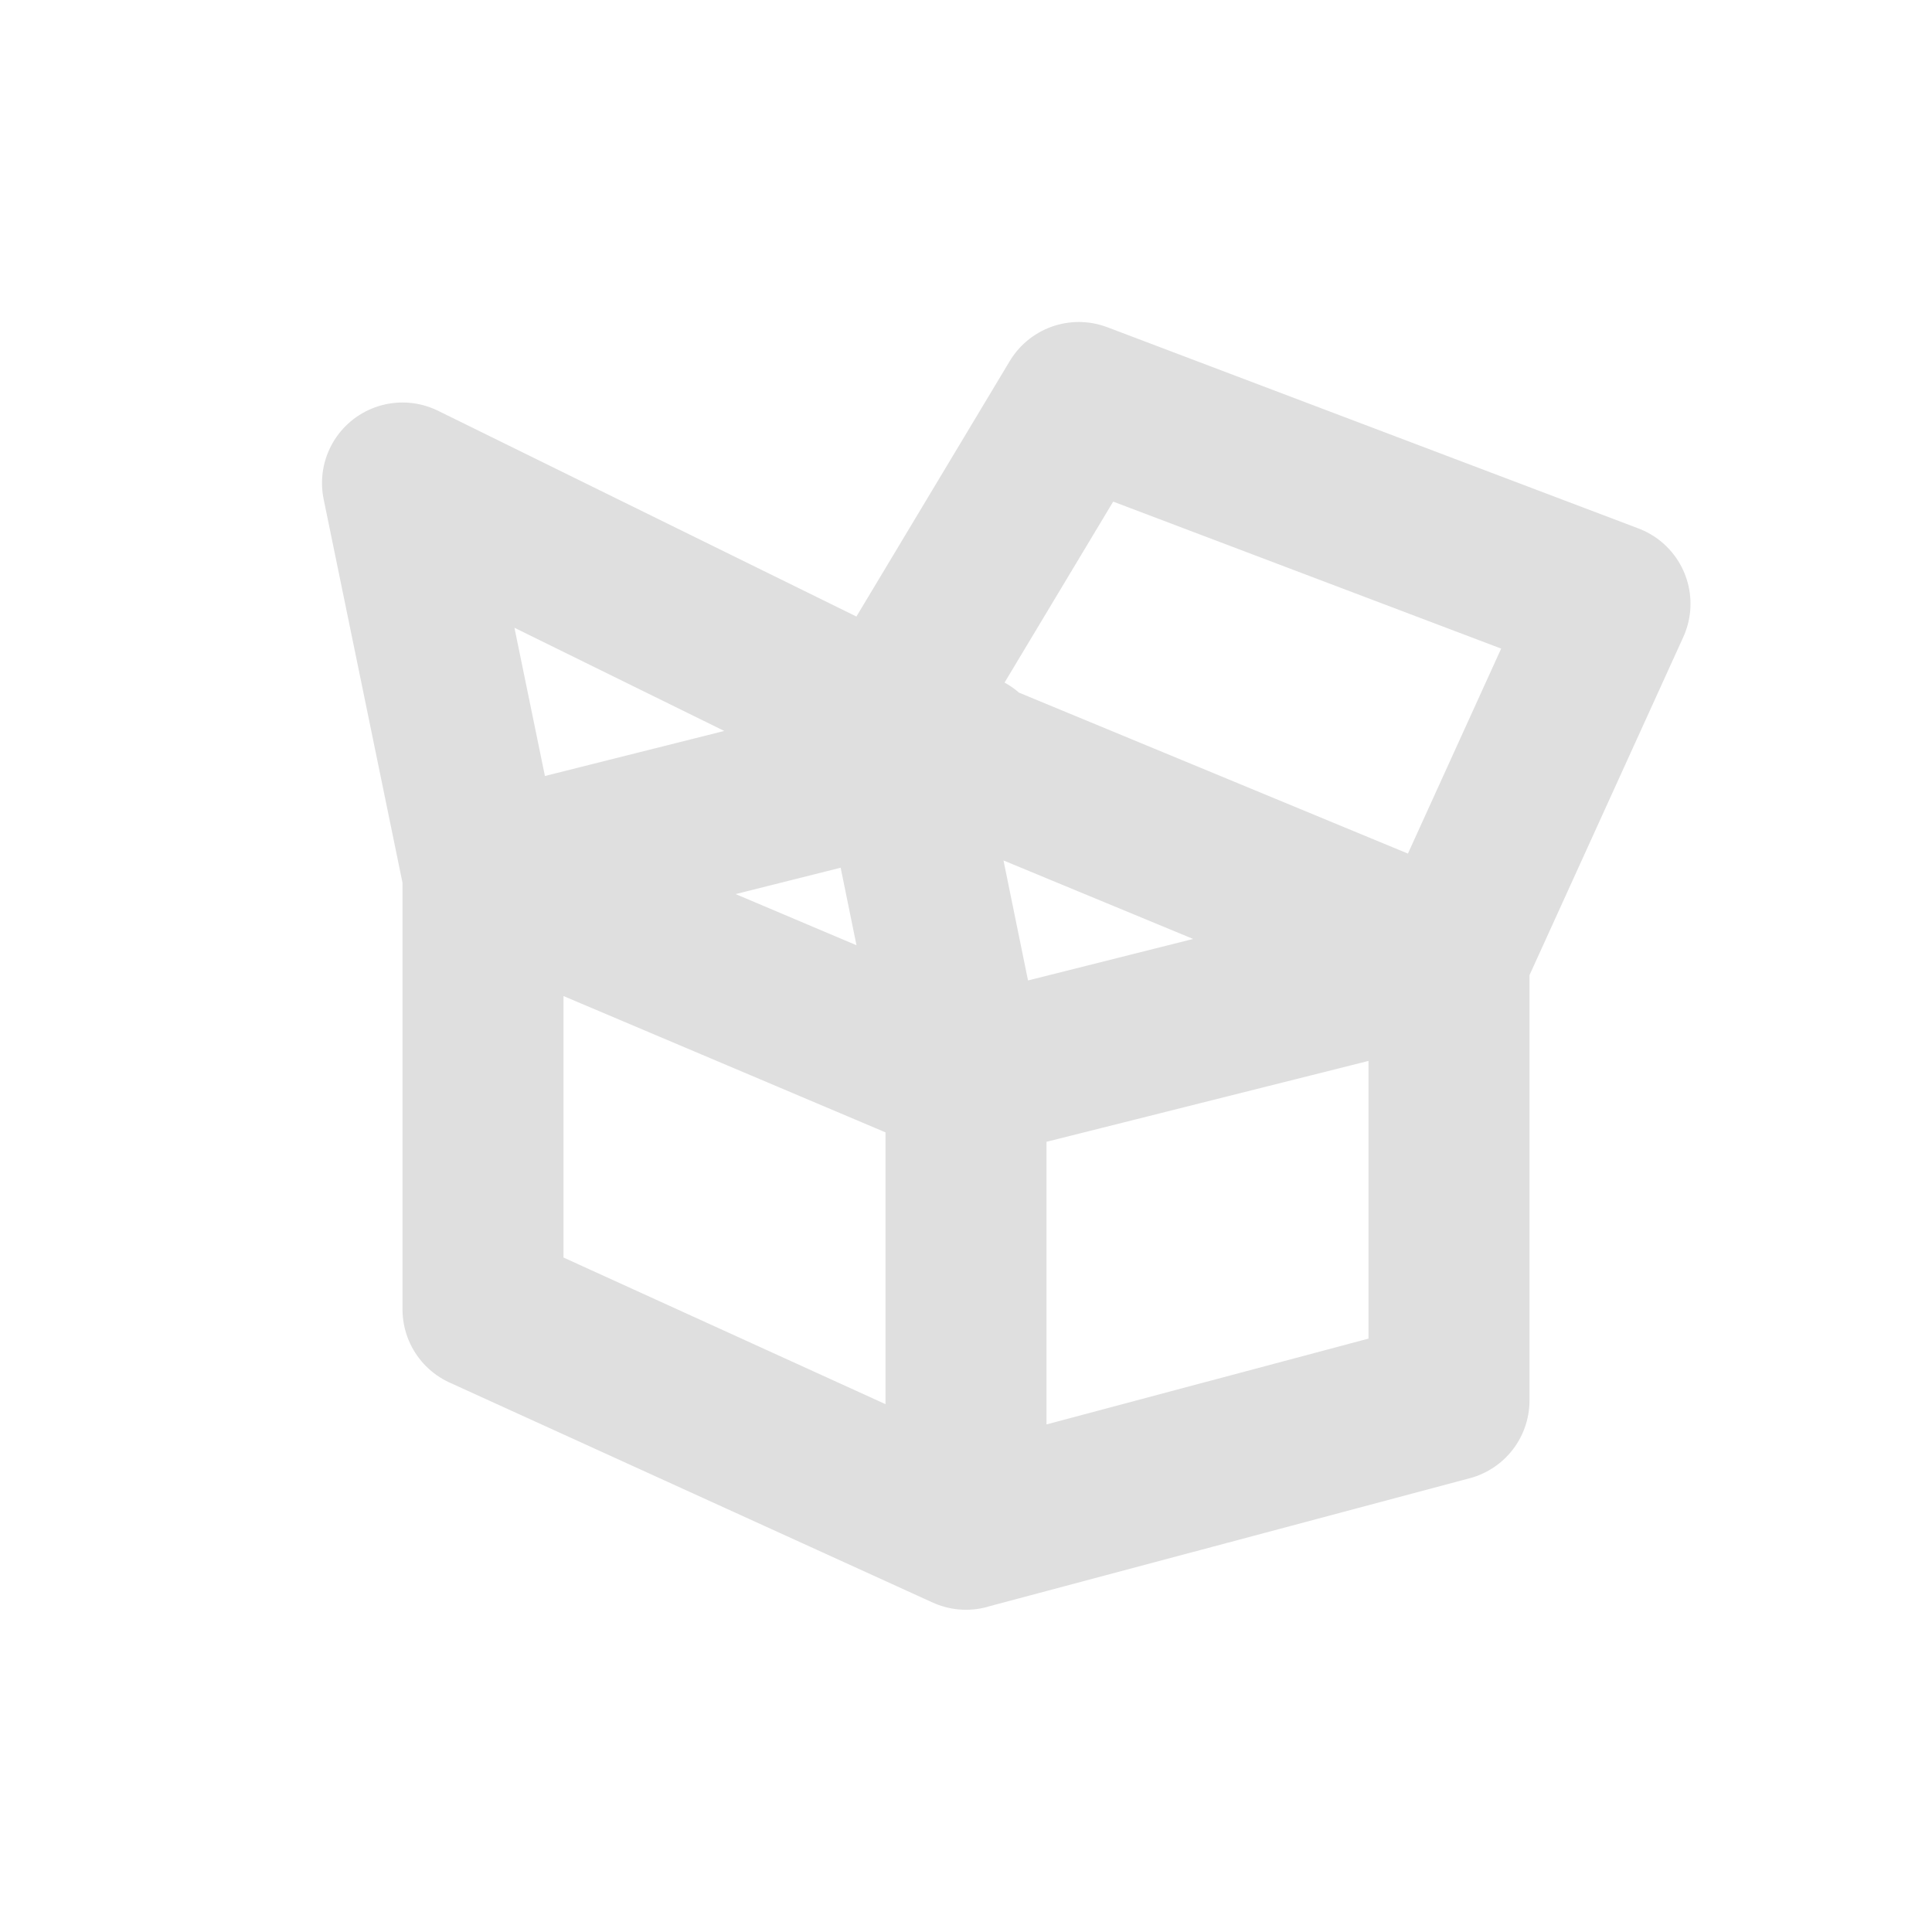
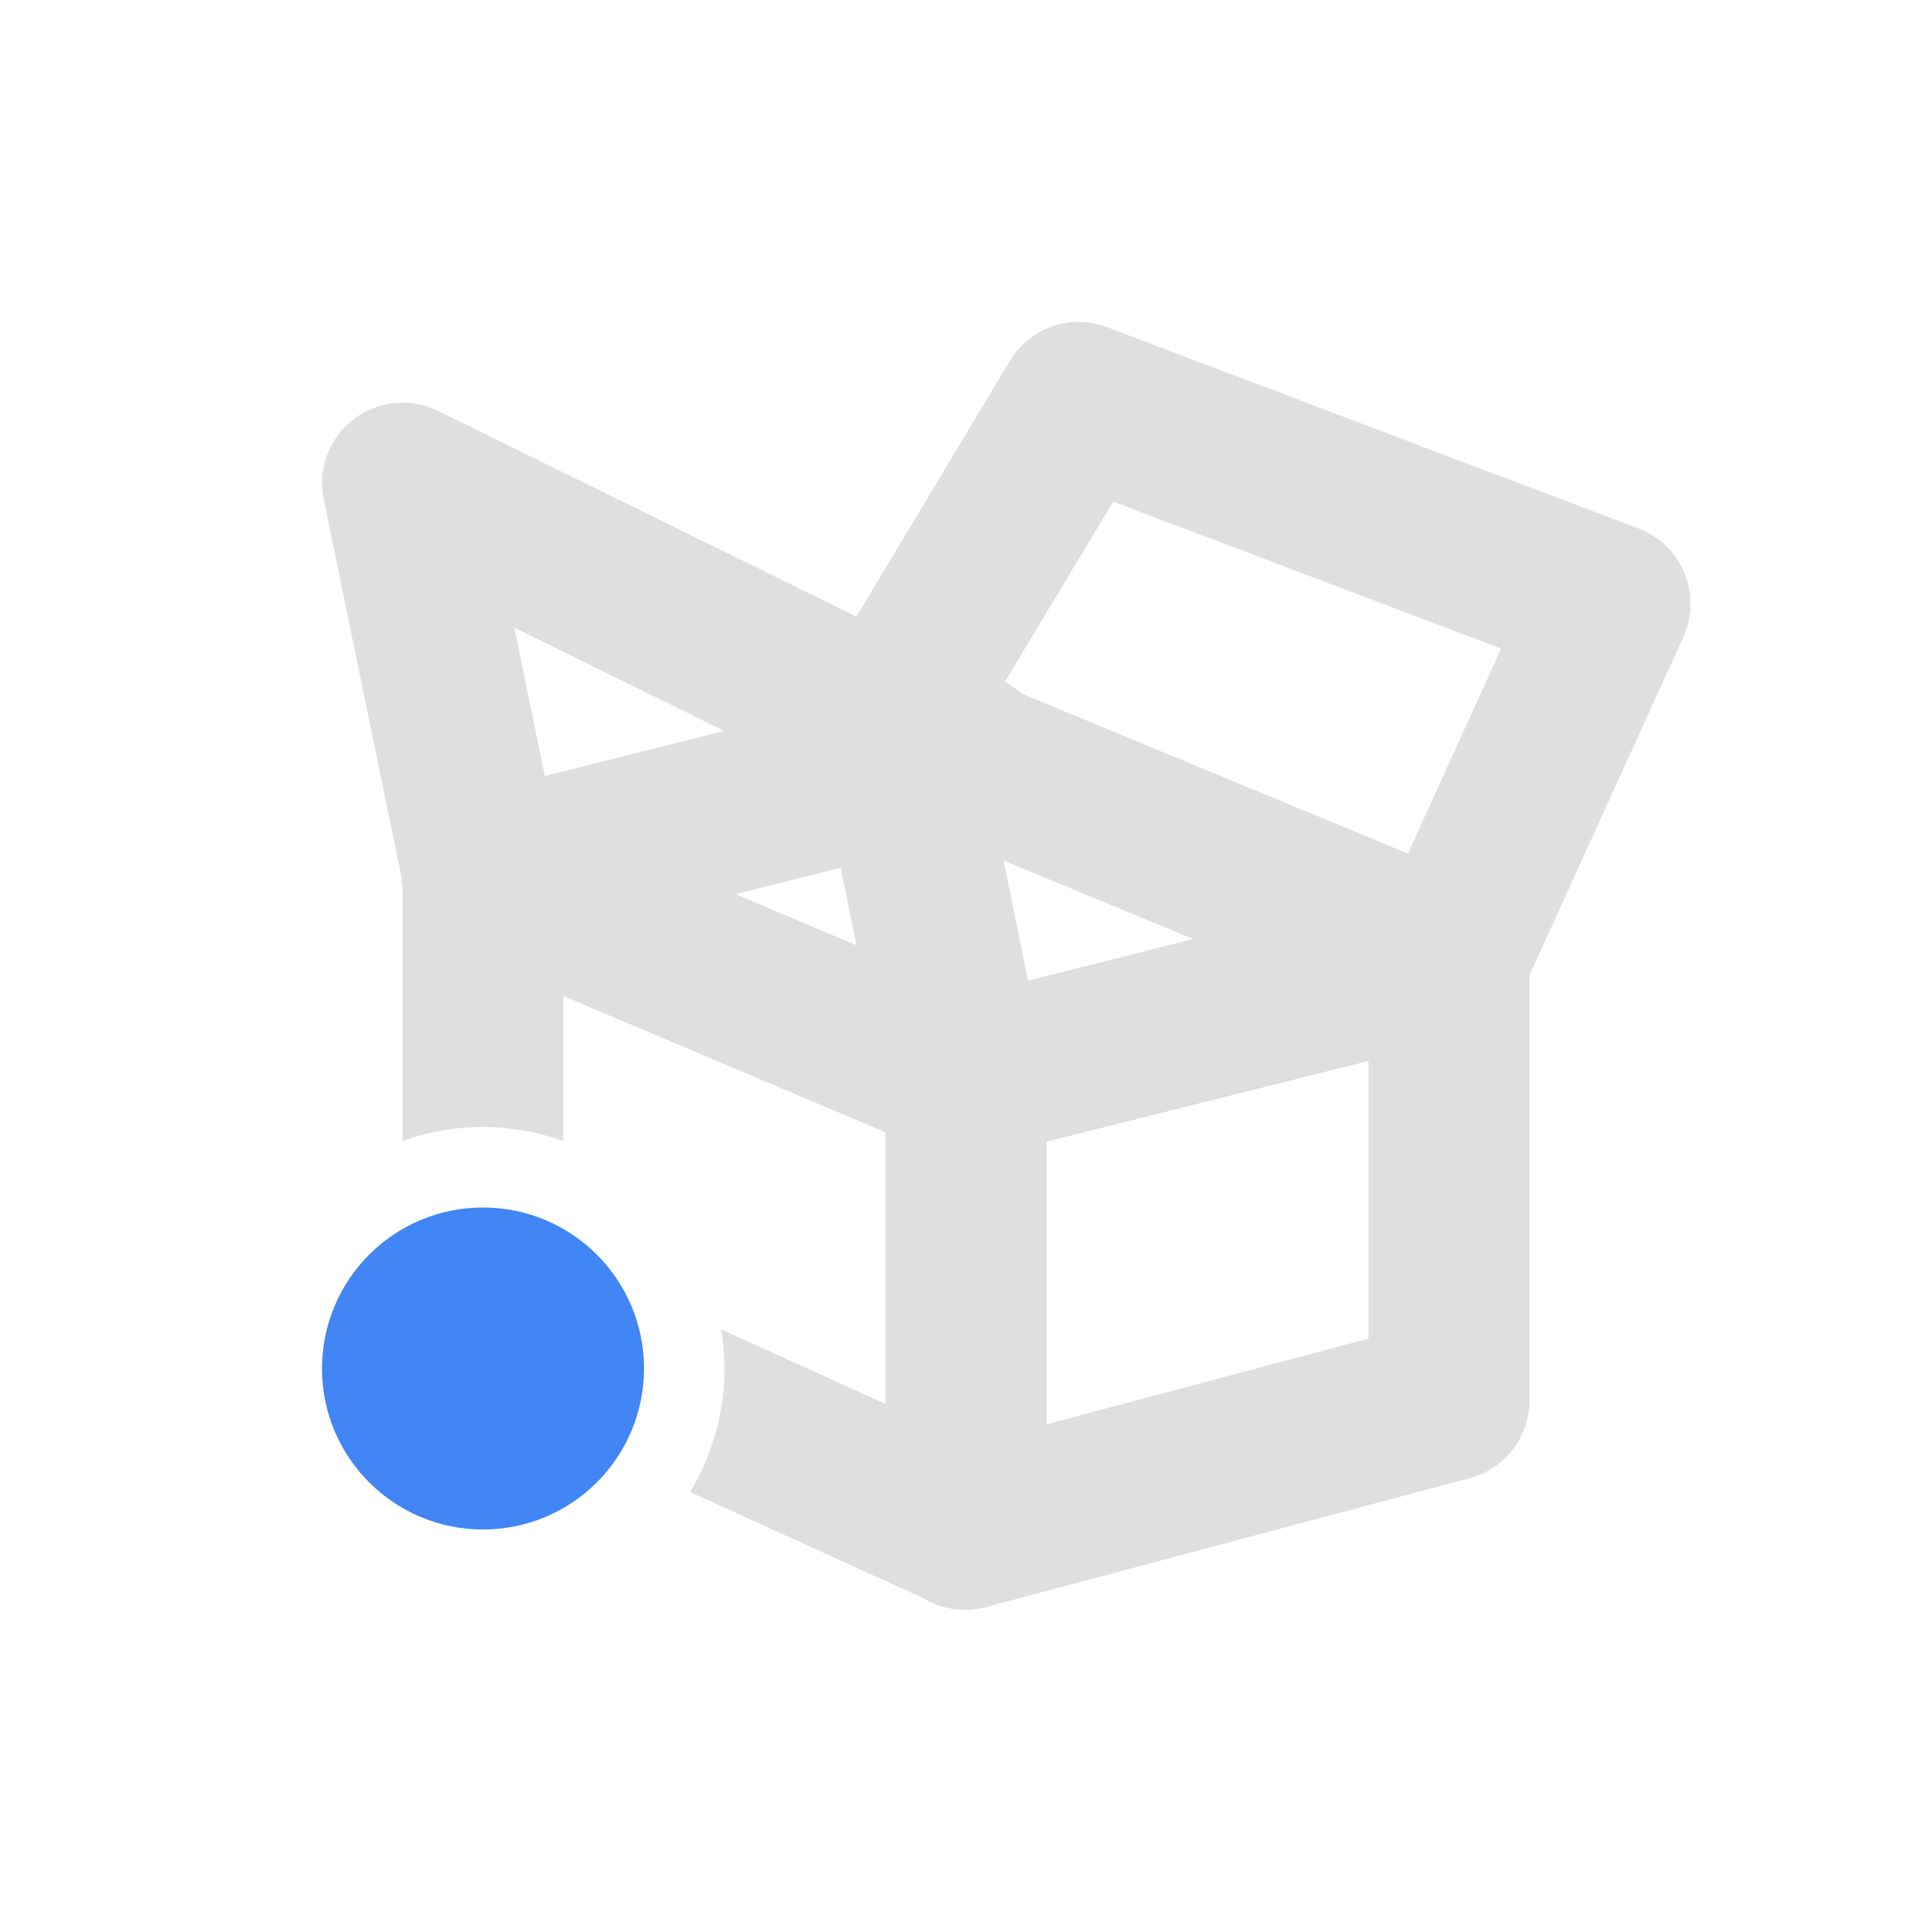
<svg xmlns="http://www.w3.org/2000/svg" width="24" height="24" version="1.1">
  <defs>
    <style id="current-color-scheme" type="text/css">
   .ColorScheme-Text { color:#dfdfdf; } .ColorScheme-Highlight { color:#4285f4; }
  </style>
  </defs>
-   <path style="fill:none;stroke:currentColor;stroke-width:2;stroke-linecap:round;stroke-linejoin:round" class="ColorScheme-Text" d="M 12,9.357 6,10.864 m 6,2.54 -0.9,-4.404 -6.1,-3 1,4.864 v 0 m 12,1.033 -7,-2.897 2.401,-4 6.599,2.5 z m -6,7.099 6,-1.599 v -5.5 l -6,1.507 m 0,5.593 v -5.593 l -6,-2.54 v 5.401 z" />
+   <path style="fill:currentColor" class="ColorScheme-Text" d="M 13.363,4 A 1,1 0 0 0 12.543,4.486 L 10.639,7.66 5.441,5.104 A 1,1 0 0 0 4.021,6.201 L 4.988,10.9 A 1,1 0 0 0 5,11.027 v 3.146 a 3,3 0 0 1 1,-0.174 3,3 0 0 1 1,0.176 V 12.373 l 4,1.693 v 3.375 L 8.959,16.514 A 3,3 0 0 1 9,17 3,3 0 0 1 8.574,18.535 l 2.891,1.316 a 1,1 0 0 0 0.707,0.129 1,1 0 0 0 0.086,-0.018 l 0.012,-0.004 5.988,-1.596 A 1,1 0 0 0 19,17.397 v -5.283 l 1.91,-4.199 a 1,1 0 0 0 -0.557,-1.35 l -6.6,-2.5 A 1,1 0 0 0 13.363,4 Z M 13.828,6.231 18.648,8.057 17.49,10.604 12.688,8.615 A 1,1 0 0 0 12.482,8.471 Z M 6.389,7.797 8.996,9.08 6.768,9.641 Z m 6.078,2.893 2.355,0.975 -2.051,0.516 z m -2.023,0.09 0.195,0.963 -1.5,-0.635 z M 17,13.18 v 3.449 l -4,1.064 v -3.51 z" />
+   <circle style="fill:currentColor" class="ColorScheme-Highlight" cx="6" cy="17" r="2" />
</svg>
